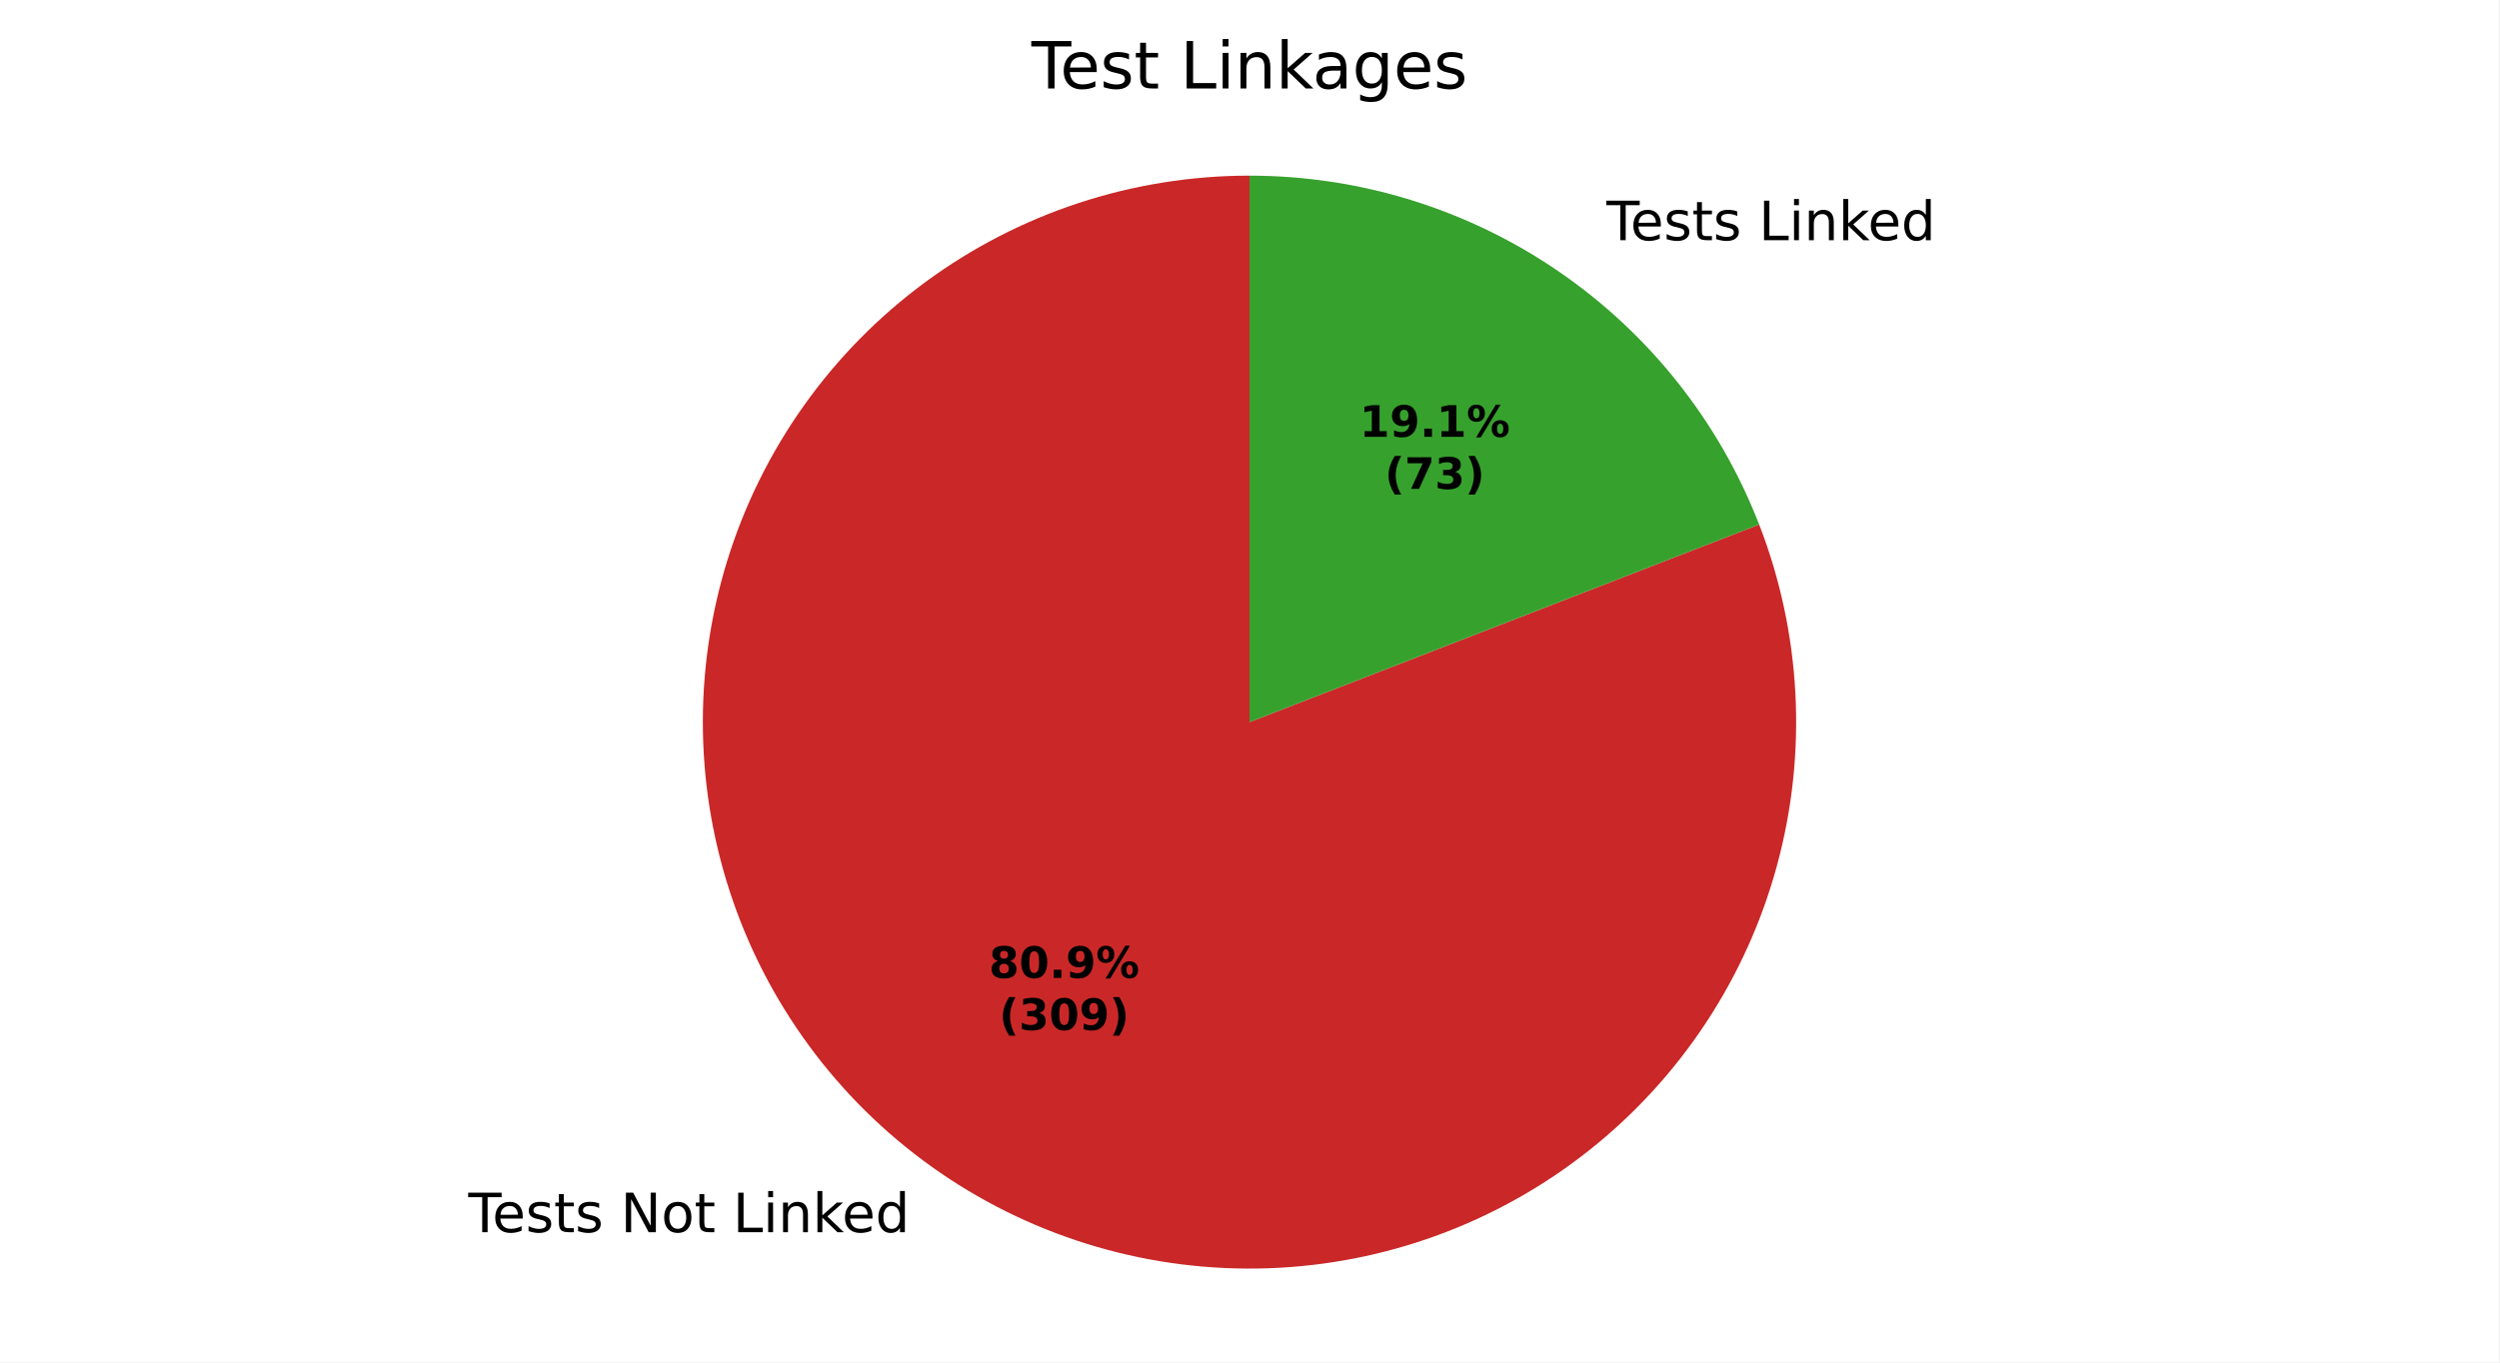
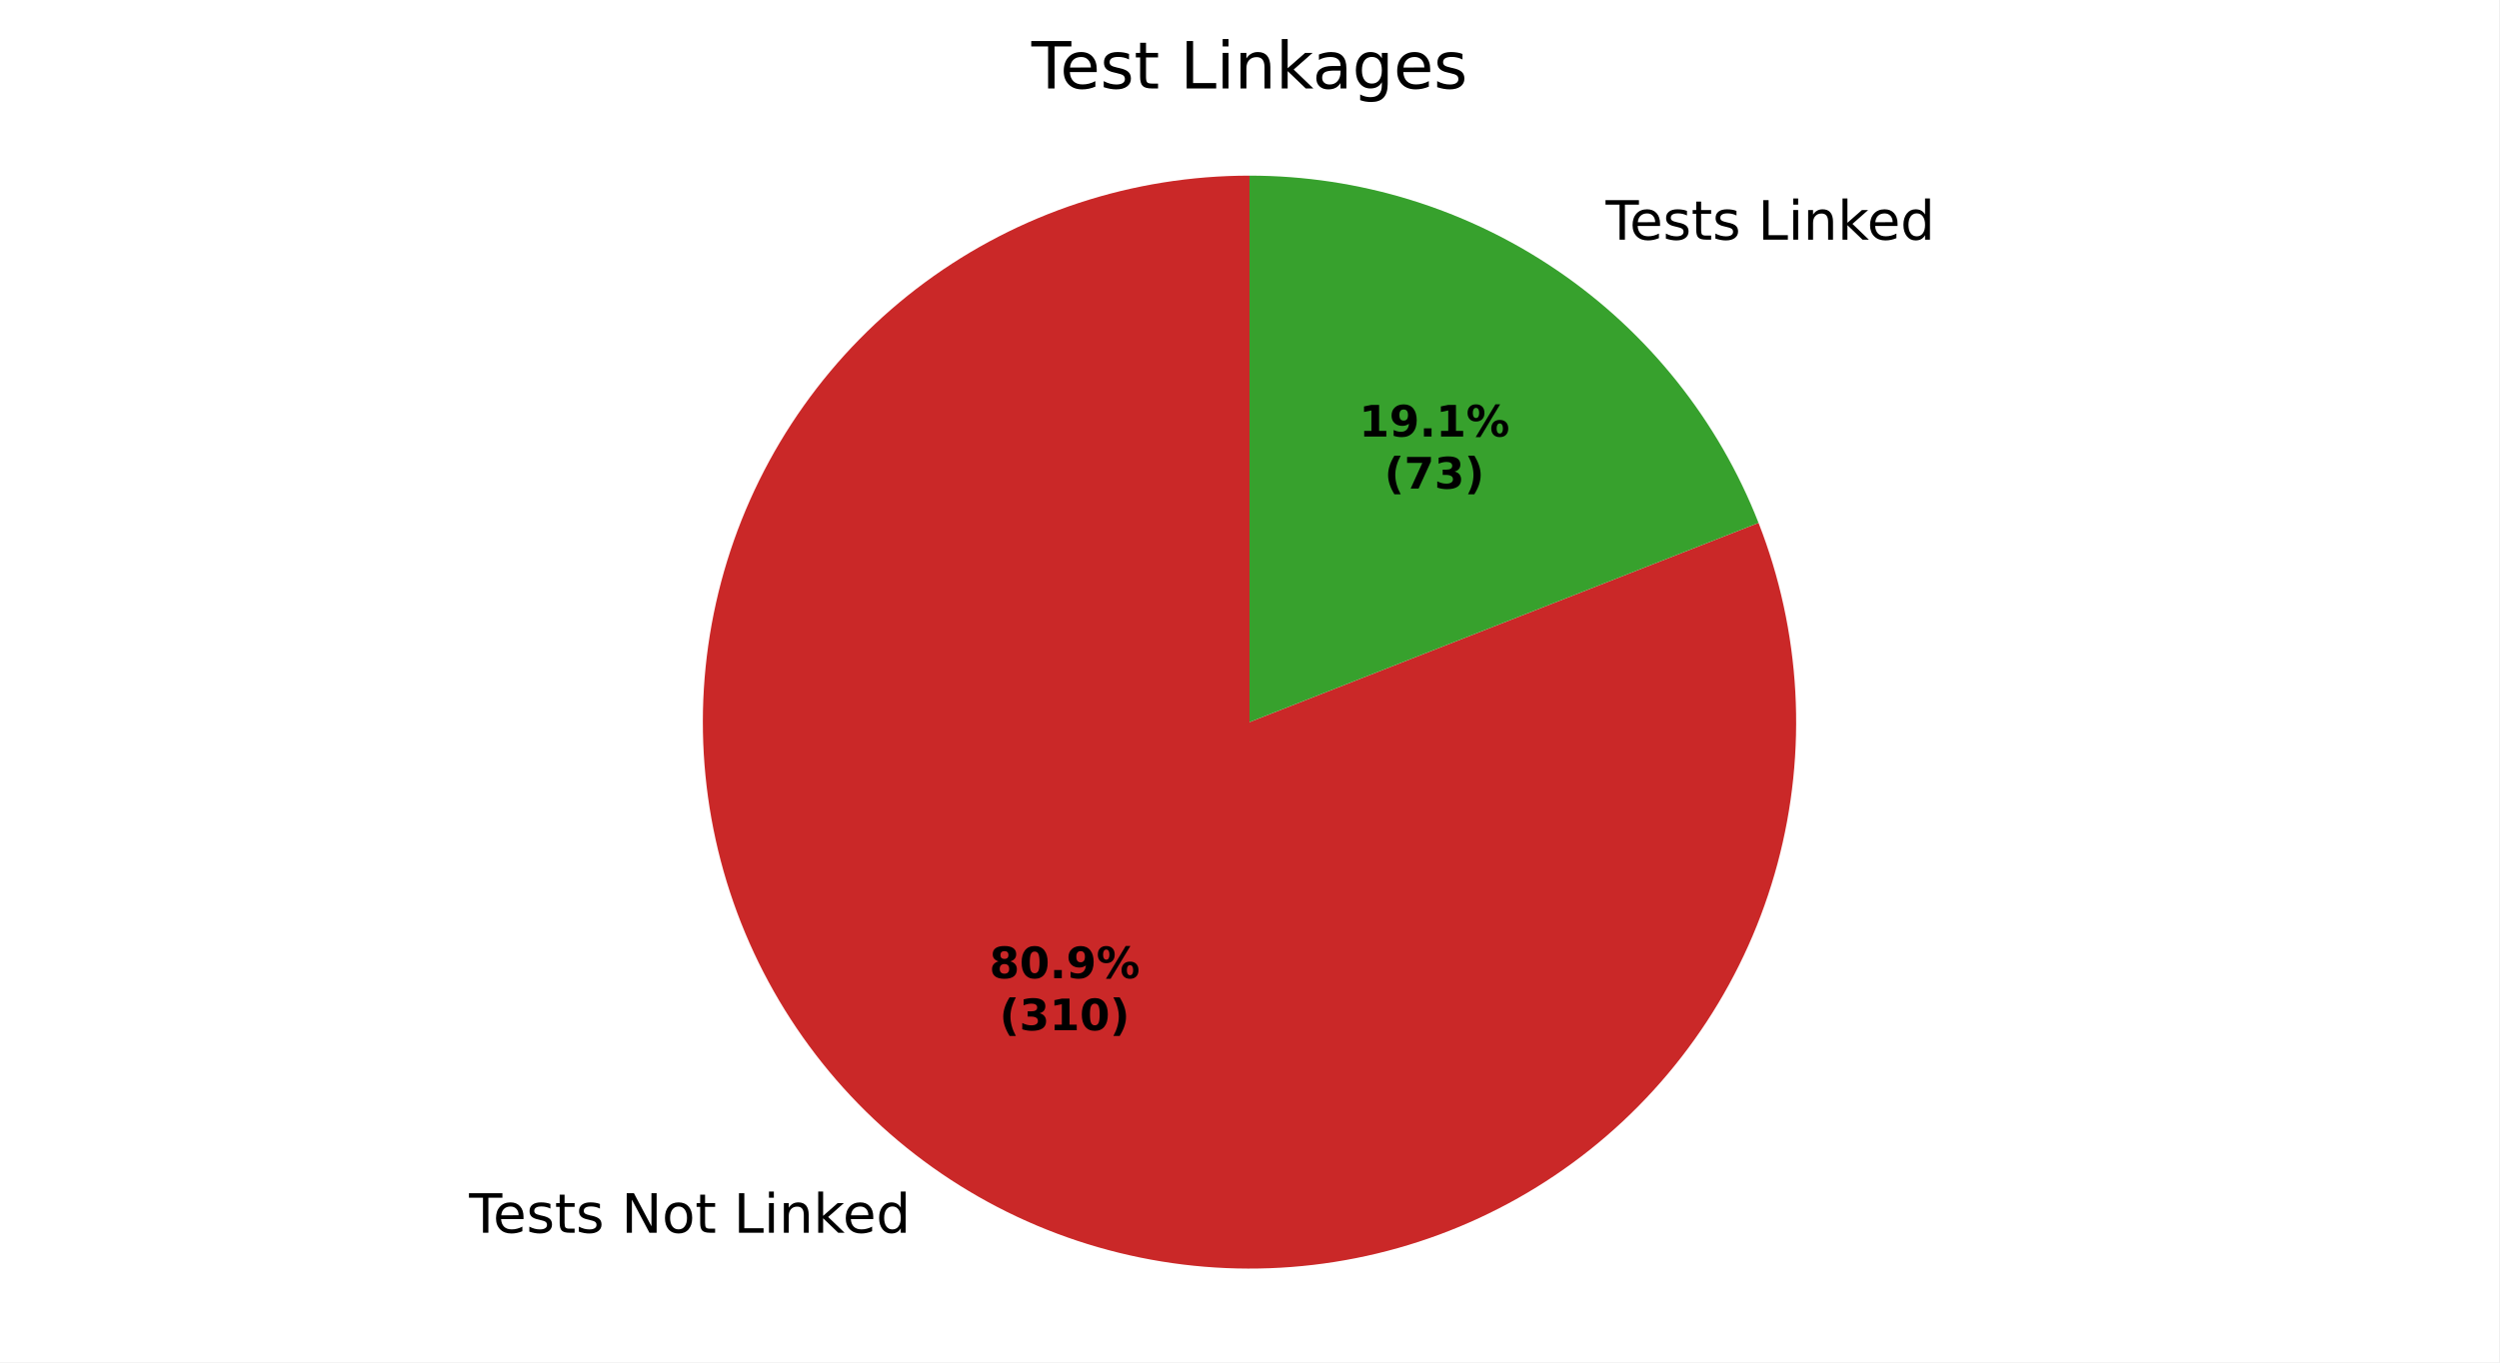
<svg xmlns="http://www.w3.org/2000/svg" xmlns:xlink="http://www.w3.org/1999/xlink" width="460.8pt" height="251.278pt" viewBox="0 0 460.8 251.278" version="1.1">
  <defs>
    <style type="text/css">*{stroke-linejoin: round; stroke-linecap: butt}</style>
  </defs>
  <g id="figure_1">
    <g id="patch_1">
      <path d="M 0 251.278  L 460.8 251.278  L 460.8 0  L 0 0  z " style="fill: #ffffff" />
    </g>
    <g id="axes_1">
      <g id="patch_2">
-         <path d="M 230.4 32.398  C 219.704 32.398 209.077 34.1 198.916 37.441  C 188.756 40.782 179.191 45.718 170.583 52.065  C 161.974 58.412 154.43 66.089 148.234 74.808  C 142.039 83.526 137.27 93.175 134.107 103.393  C 130.945 113.61 129.428 124.266 129.615 134.96  C 129.802 145.654 131.69 156.25 135.208 166.35  C 138.725 176.451 143.828 185.928 150.325 194.424  C 156.821 202.921 164.629 210.329 173.454 216.372  C 182.28 222.414 192.011 227.013 202.282 229.997  C 212.553 232.98 223.233 234.31 233.922 233.937  C 244.612 233.563 255.173 231.49 265.211 227.796  C 275.248 224.103 284.634 218.835 293.016 212.191  C 301.398 205.547 308.669 197.611 314.556 188.682  C 320.443 179.752 324.872 169.942 327.675 159.621  C 330.479 149.299 331.622 138.597 331.061 127.916  C 330.501 117.235 328.244 106.711 324.376 96.739  L 230.4 133.198  z " style="fill: #ca2828" />
+         <path d="M 230.4 32.398  C 219.698 32.398 209.064 34.103 198.897 37.447  C 188.731 40.792 179.162 45.734 170.551 52.089  C 161.939 58.443 154.394 66.129 148.2 74.856  C 142.006 83.583 137.241 93.242 134.084 103.468  C 130.928 113.694 129.42 124.358 129.617 135.058  C 129.815 145.759 131.715 156.36 135.247 166.462  C 138.779 176.565 143.897 186.041 150.409 194.534  C 156.921 203.027 164.745 210.429 173.585 216.461  C 182.425 222.493 192.17 227.079 202.452 230.046  C 212.735 233.014 223.425 234.324 234.12 233.929  C 244.815 233.535 255.379 231.439 265.415 227.721  C 275.45 224.004 284.83 218.711 293.202 212.044  C 301.573 205.376 308.829 197.417 314.697 188.467  C 320.565 179.517 324.97 169.689 327.747 159.354  C 330.524 149.018 331.638 138.306 331.046 127.62  C 330.453 116.934 328.163 106.411 324.261 96.445  L 230.4 133.198  z " style="fill: #ca2828" />
      </g>
      <g id="patch_3">
-         <path d="M 324.376 96.739  C 317.025 77.793 304.114 61.505 287.346 50.025  C 270.577 38.544 250.722 32.398 230.4 32.398  L 230.4 133.198  z " style="fill: #37a12d" />
+         <path d="M 324.261 96.445  C 316.871 77.572 303.957 61.36 287.215 49.935  C 270.473 38.511 250.668 32.398 230.4 32.398  L 230.4 133.198  z " style="fill: #37a12d" />
      </g>
      <g id="matplotlib.axis_1" />
      <g id="matplotlib.axis_2" />
      <g id="text_1">
-         <g transform="translate(86.35824 227.287) scale(0.1 -0.1)">
+         <g transform="translate(86.50173 227.3851) scale(0.1 -0.1)">
          <defs>
            <path id="DejaVuSans-37" d="M -19 4666  L 3928 4666  L 3928 4134  L 2272 4134  L 2272 0  L 1638 0  L 1638 4134  L -19 4134  L -19 4666  z " transform="scale(0.015625)" />
            <path id="DejaVuSans-48" d="M 3597 1894  L 3597 1613  L 953 1613  Q 991 1019 1311 708  Q 1631 397 2203 397  Q 2534 397 2845 478  Q 3156 559 3463 722  L 3463 178  Q 3153 47 2828 -22  Q 2503 -91 2169 -91  Q 1331 -91 842 396  Q 353 884 353 1716  Q 353 2575 817 3079  Q 1281 3584 2069 3584  Q 2775 3584 3186 3129  Q 3597 2675 3597 1894  z M 3022 2063  Q 3016 2534 2758 2815  Q 2500 3097 2075 3097  Q 1594 3097 1305 2825  Q 1016 2553 972 2059  L 3022 2063  z " transform="scale(0.015625)" />
            <path id="DejaVuSans-56" d="M 2834 3397  L 2834 2853  Q 2591 2978 2328 3040  Q 2066 3103 1784 3103  Q 1356 3103 1142 2972  Q 928 2841 928 2578  Q 928 2378 1081 2264  Q 1234 2150 1697 2047  L 1894 2003  Q 2506 1872 2764 1633  Q 3022 1394 3022 966  Q 3022 478 2636 193  Q 2250 -91 1575 -91  Q 1294 -91 989 -36  Q 684 19 347 128  L 347 722  Q 666 556 975 473  Q 1284 391 1588 391  Q 1994 391 2212 530  Q 2431 669 2431 922  Q 2431 1156 2273 1281  Q 2116 1406 1581 1522  L 1381 1569  Q 847 1681 609 1914  Q 372 2147 372 2553  Q 372 3047 722 3315  Q 1072 3584 1716 3584  Q 2034 3584 2315 3537  Q 2597 3491 2834 3397  z " transform="scale(0.015625)" />
            <path id="DejaVuSans-57" d="M 1172 4494  L 1172 3500  L 2356 3500  L 2356 3053  L 1172 3053  L 1172 1153  Q 1172 725 1289 603  Q 1406 481 1766 481  L 2356 481  L 2356 0  L 1766 0  Q 1100 0 847 248  Q 594 497 594 1153  L 594 3053  L 172 3053  L 172 3500  L 594 3500  L 594 4494  L 1172 4494  z " transform="scale(0.015625)" />
            <path id="DejaVuSans-3" transform="scale(0.015625)" />
            <path id="DejaVuSans-31" d="M 628 4666  L 1478 4666  L 3547 763  L 3547 4666  L 4159 4666  L 4159 0  L 3309 0  L 1241 3903  L 1241 0  L 628 0  L 628 4666  z " transform="scale(0.015625)" />
            <path id="DejaVuSans-52" d="M 1959 3097  Q 1497 3097 1228 2736  Q 959 2375 959 1747  Q 959 1119 1226 758  Q 1494 397 1959 397  Q 2419 397 2687 759  Q 2956 1122 2956 1747  Q 2956 2369 2687 2733  Q 2419 3097 1959 3097  z M 1959 3584  Q 2709 3584 3137 3096  Q 3566 2609 3566 1747  Q 3566 888 3137 398  Q 2709 -91 1959 -91  Q 1206 -91 779 398  Q 353 888 353 1747  Q 353 2609 779 3096  Q 1206 3584 1959 3584  z " transform="scale(0.015625)" />
            <path id="DejaVuSans-2f" d="M 628 4666  L 1259 4666  L 1259 531  L 3531 531  L 3531 0  L 628 0  L 628 4666  z " transform="scale(0.015625)" />
            <path id="DejaVuSans-4c" d="M 603 3500  L 1178 3500  L 1178 0  L 603 0  L 603 3500  z M 603 4863  L 1178 4863  L 1178 4134  L 603 4134  L 603 4863  z " transform="scale(0.015625)" />
            <path id="DejaVuSans-51" d="M 3513 2113  L 3513 0  L 2938 0  L 2938 2094  Q 2938 2591 2744 2837  Q 2550 3084 2163 3084  Q 1697 3084 1428 2787  Q 1159 2491 1159 1978  L 1159 0  L 581 0  L 581 3500  L 1159 3500  L 1159 2956  Q 1366 3272 1645 3428  Q 1925 3584 2291 3584  Q 2894 3584 3203 3211  Q 3513 2838 3513 2113  z " transform="scale(0.015625)" />
            <path id="DejaVuSans-4e" d="M 581 4863  L 1159 4863  L 1159 1991  L 2875 3500  L 3609 3500  L 1753 1863  L 3688 0  L 2938 0  L 1159 1709  L 1159 0  L 581 0  L 581 4863  z " transform="scale(0.015625)" />
            <path id="DejaVuSans-47" d="M 2906 2969  L 2906 4863  L 3481 4863  L 3481 0  L 2906 0  L 2906 525  Q 2725 213 2448 61  Q 2172 -91 1784 -91  Q 1150 -91 751 415  Q 353 922 353 1747  Q 353 2572 751 3078  Q 1150 3584 1784 3584  Q 2172 3584 2448 3432  Q 2725 3281 2906 2969  z M 947 1747  Q 947 1113 1208 752  Q 1469 391 1925 391  Q 2381 391 2643 752  Q 2906 1113 2906 1747  Q 2906 2381 2643 2742  Q 2381 3103 1925 3103  Q 1469 3103 1208 2742  Q 947 2381 947 1747  z " transform="scale(0.015625)" />
          </defs>
          <use xlink:href="#DejaVuSans-37" />
          <use xlink:href="#DejaVuSans-48" transform="translate(44.09375 0)" />
          <use xlink:href="#DejaVuSans-56" transform="translate(105.625 0)" />
          <use xlink:href="#DejaVuSans-57" transform="translate(157.7188 0)" />
          <use xlink:href="#DejaVuSans-56" transform="translate(196.9219 0)" />
          <use xlink:href="#DejaVuSans-3" transform="translate(249.0156 0)" />
          <use xlink:href="#DejaVuSans-31" transform="translate(280.7969 0)" />
          <use xlink:href="#DejaVuSans-52" transform="translate(355.6094 0)" />
          <use xlink:href="#DejaVuSans-57" transform="translate(416.7969 0)" />
          <use xlink:href="#DejaVuSans-3" transform="translate(456 0)" />
          <use xlink:href="#DejaVuSans-2f" transform="translate(487.7812 0)" />
          <use xlink:href="#DejaVuSans-4c" transform="translate(543.5 0)" />
          <use xlink:href="#DejaVuSans-51" transform="translate(571.2812 0)" />
          <use xlink:href="#DejaVuSans-4e" transform="translate(634.6562 0)" />
          <use xlink:href="#DejaVuSans-48" transform="translate(689 0)" />
          <use xlink:href="#DejaVuSans-47" transform="translate(750.5312 0)" />
        </g>
      </g>
      <g id="text_2">
-         <g transform="translate(293.0402 44.3053) scale(0.1 -0.1)">
+         <g transform="translate(292.8967 44.20722) scale(0.1 -0.1)">
          <use xlink:href="#DejaVuSans-3" />
          <use xlink:href="#DejaVuSans-37" transform="translate(31.78125 0)" />
          <use xlink:href="#DejaVuSans-48" transform="translate(75.875 0)" />
          <use xlink:href="#DejaVuSans-56" transform="translate(137.4062 0)" />
          <use xlink:href="#DejaVuSans-57" transform="translate(189.5 0)" />
          <use xlink:href="#DejaVuSans-56" transform="translate(228.7031 0)" />
          <use xlink:href="#DejaVuSans-3" transform="translate(280.7969 0)" />
          <use xlink:href="#DejaVuSans-2f" transform="translate(312.5781 0)" />
          <use xlink:href="#DejaVuSans-4c" transform="translate(368.2969 0)" />
          <use xlink:href="#DejaVuSans-51" transform="translate(396.0781 0)" />
          <use xlink:href="#DejaVuSans-4e" transform="translate(459.4531 0)" />
          <use xlink:href="#DejaVuSans-48" transform="translate(513.7969 0)" />
          <use xlink:href="#DejaVuSans-47" transform="translate(575.3281 0)" />
        </g>
      </g>
      <g id="text_3">
-         <g transform="translate(182.3557 180.3796) scale(0.08 -0.08)">
+         <g transform="translate(182.434 180.4331) scale(0.08 -0.08)">
          <defs>
            <path id="DejaVuSans-Bold-1b" d="M 2228 2088  Q 1891 2088 1709 1903  Q 1528 1719 1528 1375  Q 1528 1031 1709 848  Q 1891 666 2228 666  Q 2563 666 2741 848  Q 2919 1031 2919 1375  Q 2919 1722 2741 1905  Q 2563 2088 2228 2088  z M 1350 2484  Q 925 2613 709 2878  Q 494 3144 494 3541  Q 494 4131 934 4440  Q 1375 4750 2228 4750  Q 3075 4750 3515 4442  Q 3956 4134 3956 3541  Q 3956 3144 3739 2878  Q 3522 2613 3097 2484  Q 3572 2353 3814 2058  Q 4056 1763 4056 1313  Q 4056 619 3595 264  Q 3134 -91 2228 -91  Q 1319 -91 855 264  Q 391 619 391 1313  Q 391 1763 633 2058  Q 875 2353 1350 2484  z M 1631 3419  Q 1631 3141 1786 2991  Q 1941 2841 2228 2841  Q 2509 2841 2662 2991  Q 2816 3141 2816 3419  Q 2816 3697 2662 3845  Q 2509 3994 2228 3994  Q 1941 3994 1786 3844  Q 1631 3694 1631 3419  z " transform="scale(0.015625)" />
            <path id="DejaVuSans-Bold-13" d="M 2944 2338  Q 2944 3213 2780 3570  Q 2616 3928 2228 3928  Q 1841 3928 1675 3570  Q 1509 3213 1509 2338  Q 1509 1453 1675 1090  Q 1841 728 2228 728  Q 2613 728 2778 1090  Q 2944 1453 2944 2338  z M 4147 2328  Q 4147 1169 3647 539  Q 3147 -91 2228 -91  Q 1306 -91 806 539  Q 306 1169 306 2328  Q 306 3491 806 4120  Q 1306 4750 2228 4750  Q 3147 4750 3647 4120  Q 4147 3491 4147 2328  z " transform="scale(0.015625)" />
            <path id="DejaVuSans-Bold-11" d="M 653 1209  L 1778 1209  L 1778 0  L 653 0  L 653 1209  z " transform="scale(0.015625)" />
            <path id="DejaVuSans-Bold-1c" d="M 641 103  L 641 966  Q 928 831 1190 764  Q 1453 697 1709 697  Q 2247 697 2547 995  Q 2847 1294 2900 1881  Q 2688 1725 2447 1647  Q 2206 1569 1925 1569  Q 1209 1569 770 1986  Q 331 2403 331 3084  Q 331 3838 820 4291  Q 1309 4744 2131 4744  Q 3044 4744 3544 4128  Q 4044 3513 4044 2388  Q 4044 1231 3459 570  Q 2875 -91 1856 -91  Q 1528 -91 1228 -42  Q 928 6 641 103  z M 2125 2350  Q 2441 2350 2600 2554  Q 2759 2759 2759 3169  Q 2759 3575 2600 3781  Q 2441 3988 2125 3988  Q 1809 3988 1650 3781  Q 1491 3575 1491 3169  Q 1491 2759 1650 2554  Q 1809 2350 2125 2350  z " transform="scale(0.015625)" />
            <path id="DejaVuSans-Bold-8" d="M 4959 1925  Q 4738 1925 4616 1733  Q 4494 1541 4494 1184  Q 4494 825 4614 633  Q 4734 441 4959 441  Q 5184 441 5303 633  Q 5422 825 5422 1184  Q 5422 1541 5301 1733  Q 5181 1925 4959 1925  z M 4959 2450  Q 5541 2450 5875 2112  Q 6209 1775 6209 1184  Q 6209 594 5875 251  Q 5541 -91 4959 -91  Q 4378 -91 4042 251  Q 3706 594 3706 1184  Q 3706 1772 4042 2111  Q 4378 2450 4959 2450  z M 2094 -91  L 1403 -91  L 4319 4750  L 5013 4750  L 2094 -91  z M 1453 4750  Q 2034 4750 2367 4411  Q 2700 4072 2700 3481  Q 2700 2891 2367 2550  Q 2034 2209 1453 2209  Q 872 2209 539 2550  Q 206 2891 206 3481  Q 206 4072 539 4411  Q 872 4750 1453 4750  z M 1453 4225  Q 1228 4225 1106 4031  Q 984 3838 984 3481  Q 984 3122 1106 2926  Q 1228 2731 1453 2731  Q 1678 2731 1798 2926  Q 1919 3122 1919 3481  Q 1919 3838 1797 4031  Q 1675 4225 1453 4225  z " transform="scale(0.015625)" />
          </defs>
          <use xlink:href="#DejaVuSans-Bold-1b" />
          <use xlink:href="#DejaVuSans-Bold-13" transform="translate(69.57812 0)" />
          <use xlink:href="#DejaVuSans-Bold-11" transform="translate(139.1562 0)" />
          <use xlink:href="#DejaVuSans-Bold-1c" transform="translate(177.1406 0)" />
          <use xlink:href="#DejaVuSans-Bold-8" transform="translate(246.7188 0)" />
        </g>
-         <g transform="translate(184.227 189.9811) scale(0.08 -0.08)">
+         <g transform="translate(184.3053 190.0346) scale(0.08 -0.08)">
          <defs>
            <path id="DejaVuSans-Bold-b" d="M 2413 -844  L 1484 -844  Q 1006 -72 778 623  Q 550 1319 550 2003  Q 550 2688 779 3389  Q 1009 4091 1484 4856  L 2413 4856  Q 2013 4116 1813 3408  Q 1613 2700 1613 2009  Q 1613 1319 1811 609  Q 2009 -100 2413 -844  z " transform="scale(0.015625)" />
            <path id="DejaVuSans-Bold-16" d="M 2981 2516  Q 3453 2394 3698 2092  Q 3944 1791 3944 1325  Q 3944 631 3412 270  Q 2881 -91 1863 -91  Q 1503 -91 1142 -33  Q 781 25 428 141  L 428 1069  Q 766 900 1098 814  Q 1431 728 1753 728  Q 2231 728 2486 893  Q 2741 1059 2741 1369  Q 2741 1688 2480 1852  Q 2219 2016 1709 2016  L 1228 2016  L 1228 2791  L 1734 2791  Q 2188 2791 2409 2933  Q 2631 3075 2631 3366  Q 2631 3634 2415 3781  Q 2200 3928 1806 3928  Q 1516 3928 1219 3862  Q 922 3797 628 3669  L 628 4550  Q 984 4650 1334 4700  Q 1684 4750 2022 4750  Q 2931 4750 3382 4451  Q 3834 4153 3834 3553  Q 3834 3144 3618 2883  Q 3403 2622 2981 2516  z " transform="scale(0.015625)" />
+             <path id="DejaVuSans-Bold-14" d="M 750 831  L 1813 831  L 1813 3847  L 722 3622  L 722 4441  L 1806 4666  L 2950 4666  L 2950 831  L 4013 831  L 4013 0  L 750 0  L 750 831  z " transform="scale(0.015625)" />
            <path id="DejaVuSans-Bold-c" d="M 513 -844  Q 913 -100 1113 609  Q 1313 1319 1313 2009  Q 1313 2700 1113 3408  Q 913 4116 513 4856  L 1441 4856  Q 1916 4091 2145 3389  Q 2375 2688 2375 2003  Q 2375 1319 2147 623  Q 1919 -72 1441 -844  L 513 -844  z " transform="scale(0.015625)" />
          </defs>
          <use xlink:href="#DejaVuSans-Bold-b" />
          <use xlink:href="#DejaVuSans-Bold-16" transform="translate(45.70312 0)" />
-           <use xlink:href="#DejaVuSans-Bold-13" transform="translate(115.2812 0)" />
-           <use xlink:href="#DejaVuSans-Bold-1c" transform="translate(184.8594 0)" />
+           <use xlink:href="#DejaVuSans-Bold-14" transform="translate(115.2812 0)" />
+           <use xlink:href="#DejaVuSans-Bold-13" transform="translate(184.8594 0)" />
          <use xlink:href="#DejaVuSans-Bold-c" transform="translate(254.4375 0)" />
        </g>
      </g>
      <g id="text_4">
-         <g transform="translate(250.6905 80.57136) scale(0.08 -0.08)">
-           <defs>
-             <path id="DejaVuSans-Bold-14" d="M 750 831  L 1813 831  L 1813 3847  L 722 3622  L 722 4441  L 1806 4666  L 2950 4666  L 2950 831  L 4013 831  L 4013 0  L 750 0  L 750 831  z " transform="scale(0.015625)" />
-           </defs>
+         <g transform="translate(250.6122 80.51786) scale(0.08 -0.08)">
          <use xlink:href="#DejaVuSans-Bold-14" />
          <use xlink:href="#DejaVuSans-Bold-1c" transform="translate(69.57812 0)" />
          <use xlink:href="#DejaVuSans-Bold-11" transform="translate(139.1562 0)" />
          <use xlink:href="#DejaVuSans-Bold-14" transform="translate(177.1406 0)" />
          <use xlink:href="#DejaVuSans-Bold-8" transform="translate(246.7188 0)" />
        </g>
-         <g transform="translate(255.3449 90.17292) scale(0.08 -0.08)">
+         <g transform="translate(255.2666 90.11942) scale(0.08 -0.08)">
          <defs>
            <path id="DejaVuSans-Bold-1a" d="M 428 4666  L 3944 4666  L 3944 3988  L 2125 0  L 953 0  L 2675 3781  L 428 3781  L 428 4666  z " transform="scale(0.015625)" />
          </defs>
          <use xlink:href="#DejaVuSans-Bold-b" />
          <use xlink:href="#DejaVuSans-Bold-1a" transform="translate(45.70312 0)" />
          <use xlink:href="#DejaVuSans-Bold-16" transform="translate(115.2812 0)" />
          <use xlink:href="#DejaVuSans-Bold-c" transform="translate(184.8594 0)" />
        </g>
      </g>
      <g id="text_5">
        <g transform="translate(190.1925 16.31812) scale(0.12 -0.12)">
          <defs>
            <path id="DejaVuSans-44" d="M 2194 1759  Q 1497 1759 1228 1600  Q 959 1441 959 1056  Q 959 750 1161 570  Q 1363 391 1709 391  Q 2188 391 2477 730  Q 2766 1069 2766 1631  L 2766 1759  L 2194 1759  z M 3341 1997  L 3341 0  L 2766 0  L 2766 531  Q 2569 213 2275 61  Q 1981 -91 1556 -91  Q 1019 -91 701 211  Q 384 513 384 1019  Q 384 1609 779 1909  Q 1175 2209 1959 2209  L 2766 2209  L 2766 2266  Q 2766 2663 2505 2880  Q 2244 3097 1772 3097  Q 1472 3097 1187 3025  Q 903 2953 641 2809  L 641 3341  Q 956 3463 1253 3523  Q 1550 3584 1831 3584  Q 2591 3584 2966 3190  Q 3341 2797 3341 1997  z " transform="scale(0.015625)" />
            <path id="DejaVuSans-4a" d="M 2906 1791  Q 2906 2416 2648 2759  Q 2391 3103 1925 3103  Q 1463 3103 1205 2759  Q 947 2416 947 1791  Q 947 1169 1205 825  Q 1463 481 1925 481  Q 2391 481 2648 825  Q 2906 1169 2906 1791  z M 3481 434  Q 3481 -459 3084 -895  Q 2688 -1331 1869 -1331  Q 1566 -1331 1297 -1286  Q 1028 -1241 775 -1147  L 775 -588  Q 1028 -725 1275 -790  Q 1522 -856 1778 -856  Q 2344 -856 2625 -561  Q 2906 -266 2906 331  L 2906 616  Q 2728 306 2450 153  Q 2172 0 1784 0  Q 1141 0 747 490  Q 353 981 353 1791  Q 353 2603 747 3093  Q 1141 3584 1784 3584  Q 2172 3584 2450 3431  Q 2728 3278 2906 2969  L 2906 3500  L 3481 3500  L 3481 434  z " transform="scale(0.015625)" />
          </defs>
          <use xlink:href="#DejaVuSans-37" />
          <use xlink:href="#DejaVuSans-48" transform="translate(44.09375 0)" />
          <use xlink:href="#DejaVuSans-56" transform="translate(105.625 0)" />
          <use xlink:href="#DejaVuSans-57" transform="translate(157.7188 0)" />
          <use xlink:href="#DejaVuSans-3" transform="translate(196.9219 0)" />
          <use xlink:href="#DejaVuSans-2f" transform="translate(228.7031 0)" />
          <use xlink:href="#DejaVuSans-4c" transform="translate(284.4219 0)" />
          <use xlink:href="#DejaVuSans-51" transform="translate(312.2031 0)" />
          <use xlink:href="#DejaVuSans-4e" transform="translate(375.5781 0)" />
          <use xlink:href="#DejaVuSans-44" transform="translate(431.7344 0)" />
          <use xlink:href="#DejaVuSans-4a" transform="translate(493.0156 0)" />
          <use xlink:href="#DejaVuSans-48" transform="translate(556.5 0)" />
          <use xlink:href="#DejaVuSans-56" transform="translate(618.0312 0)" />
        </g>
      </g>
    </g>
  </g>
</svg>
